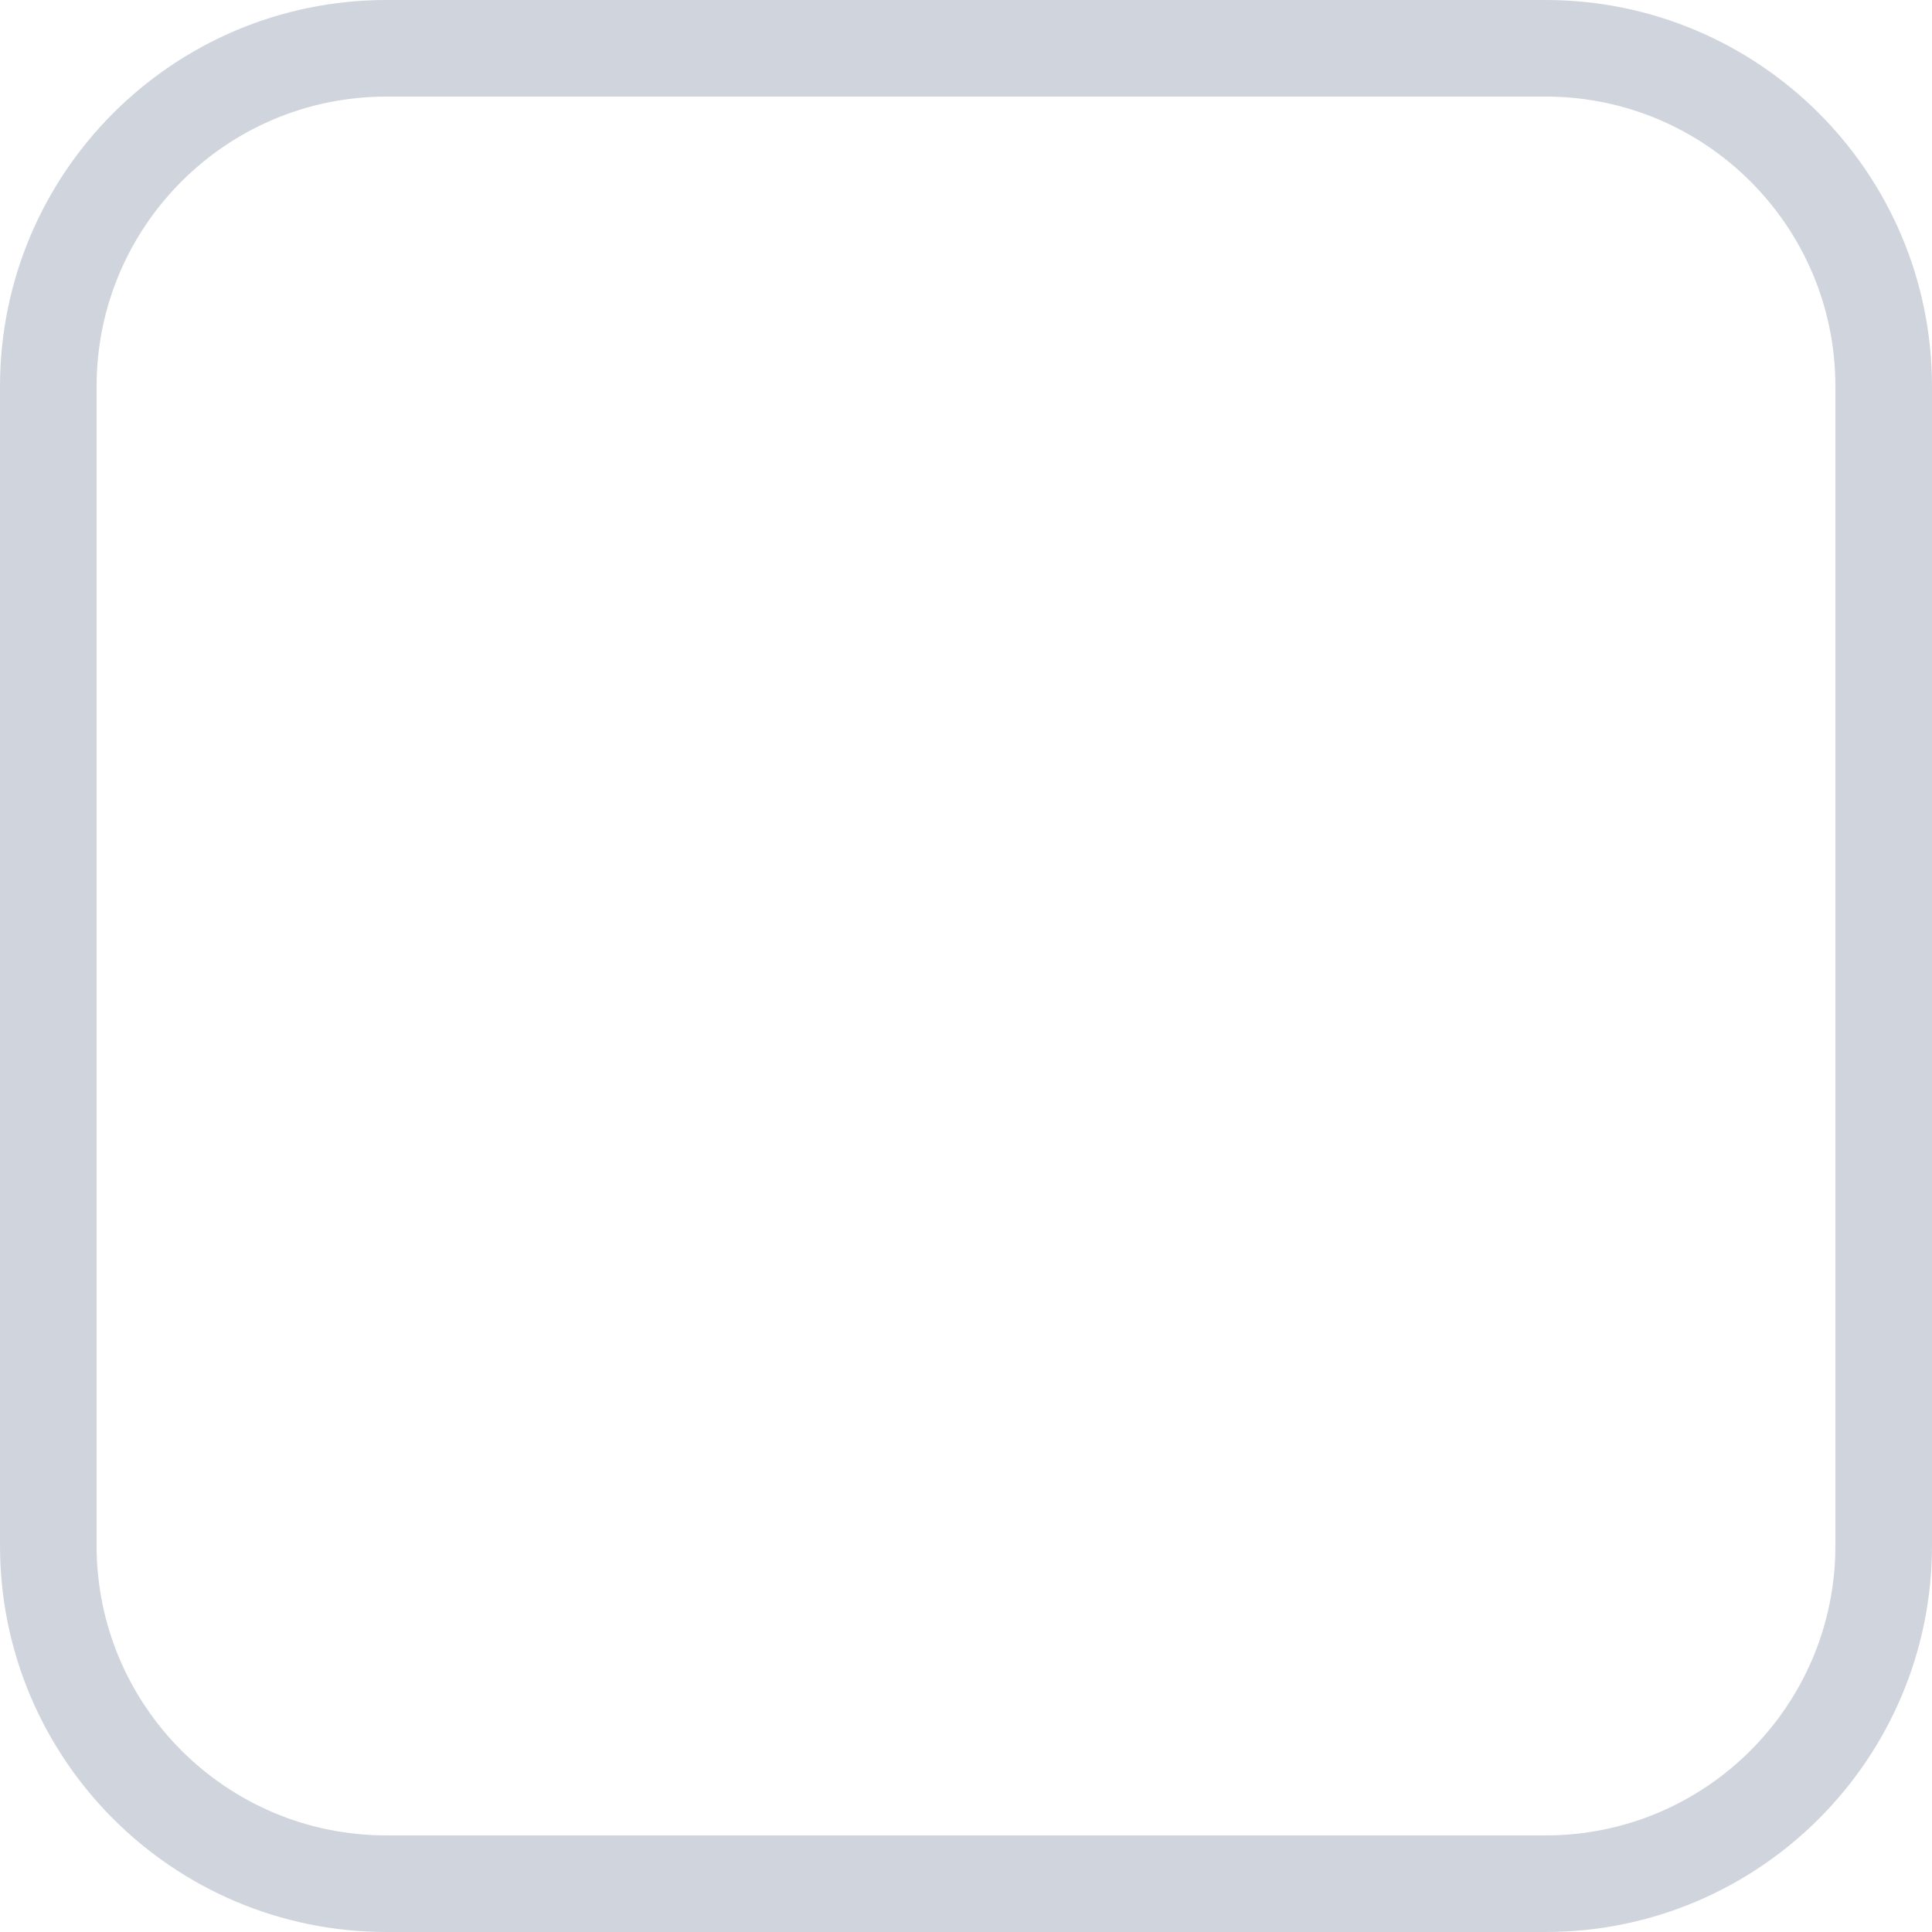
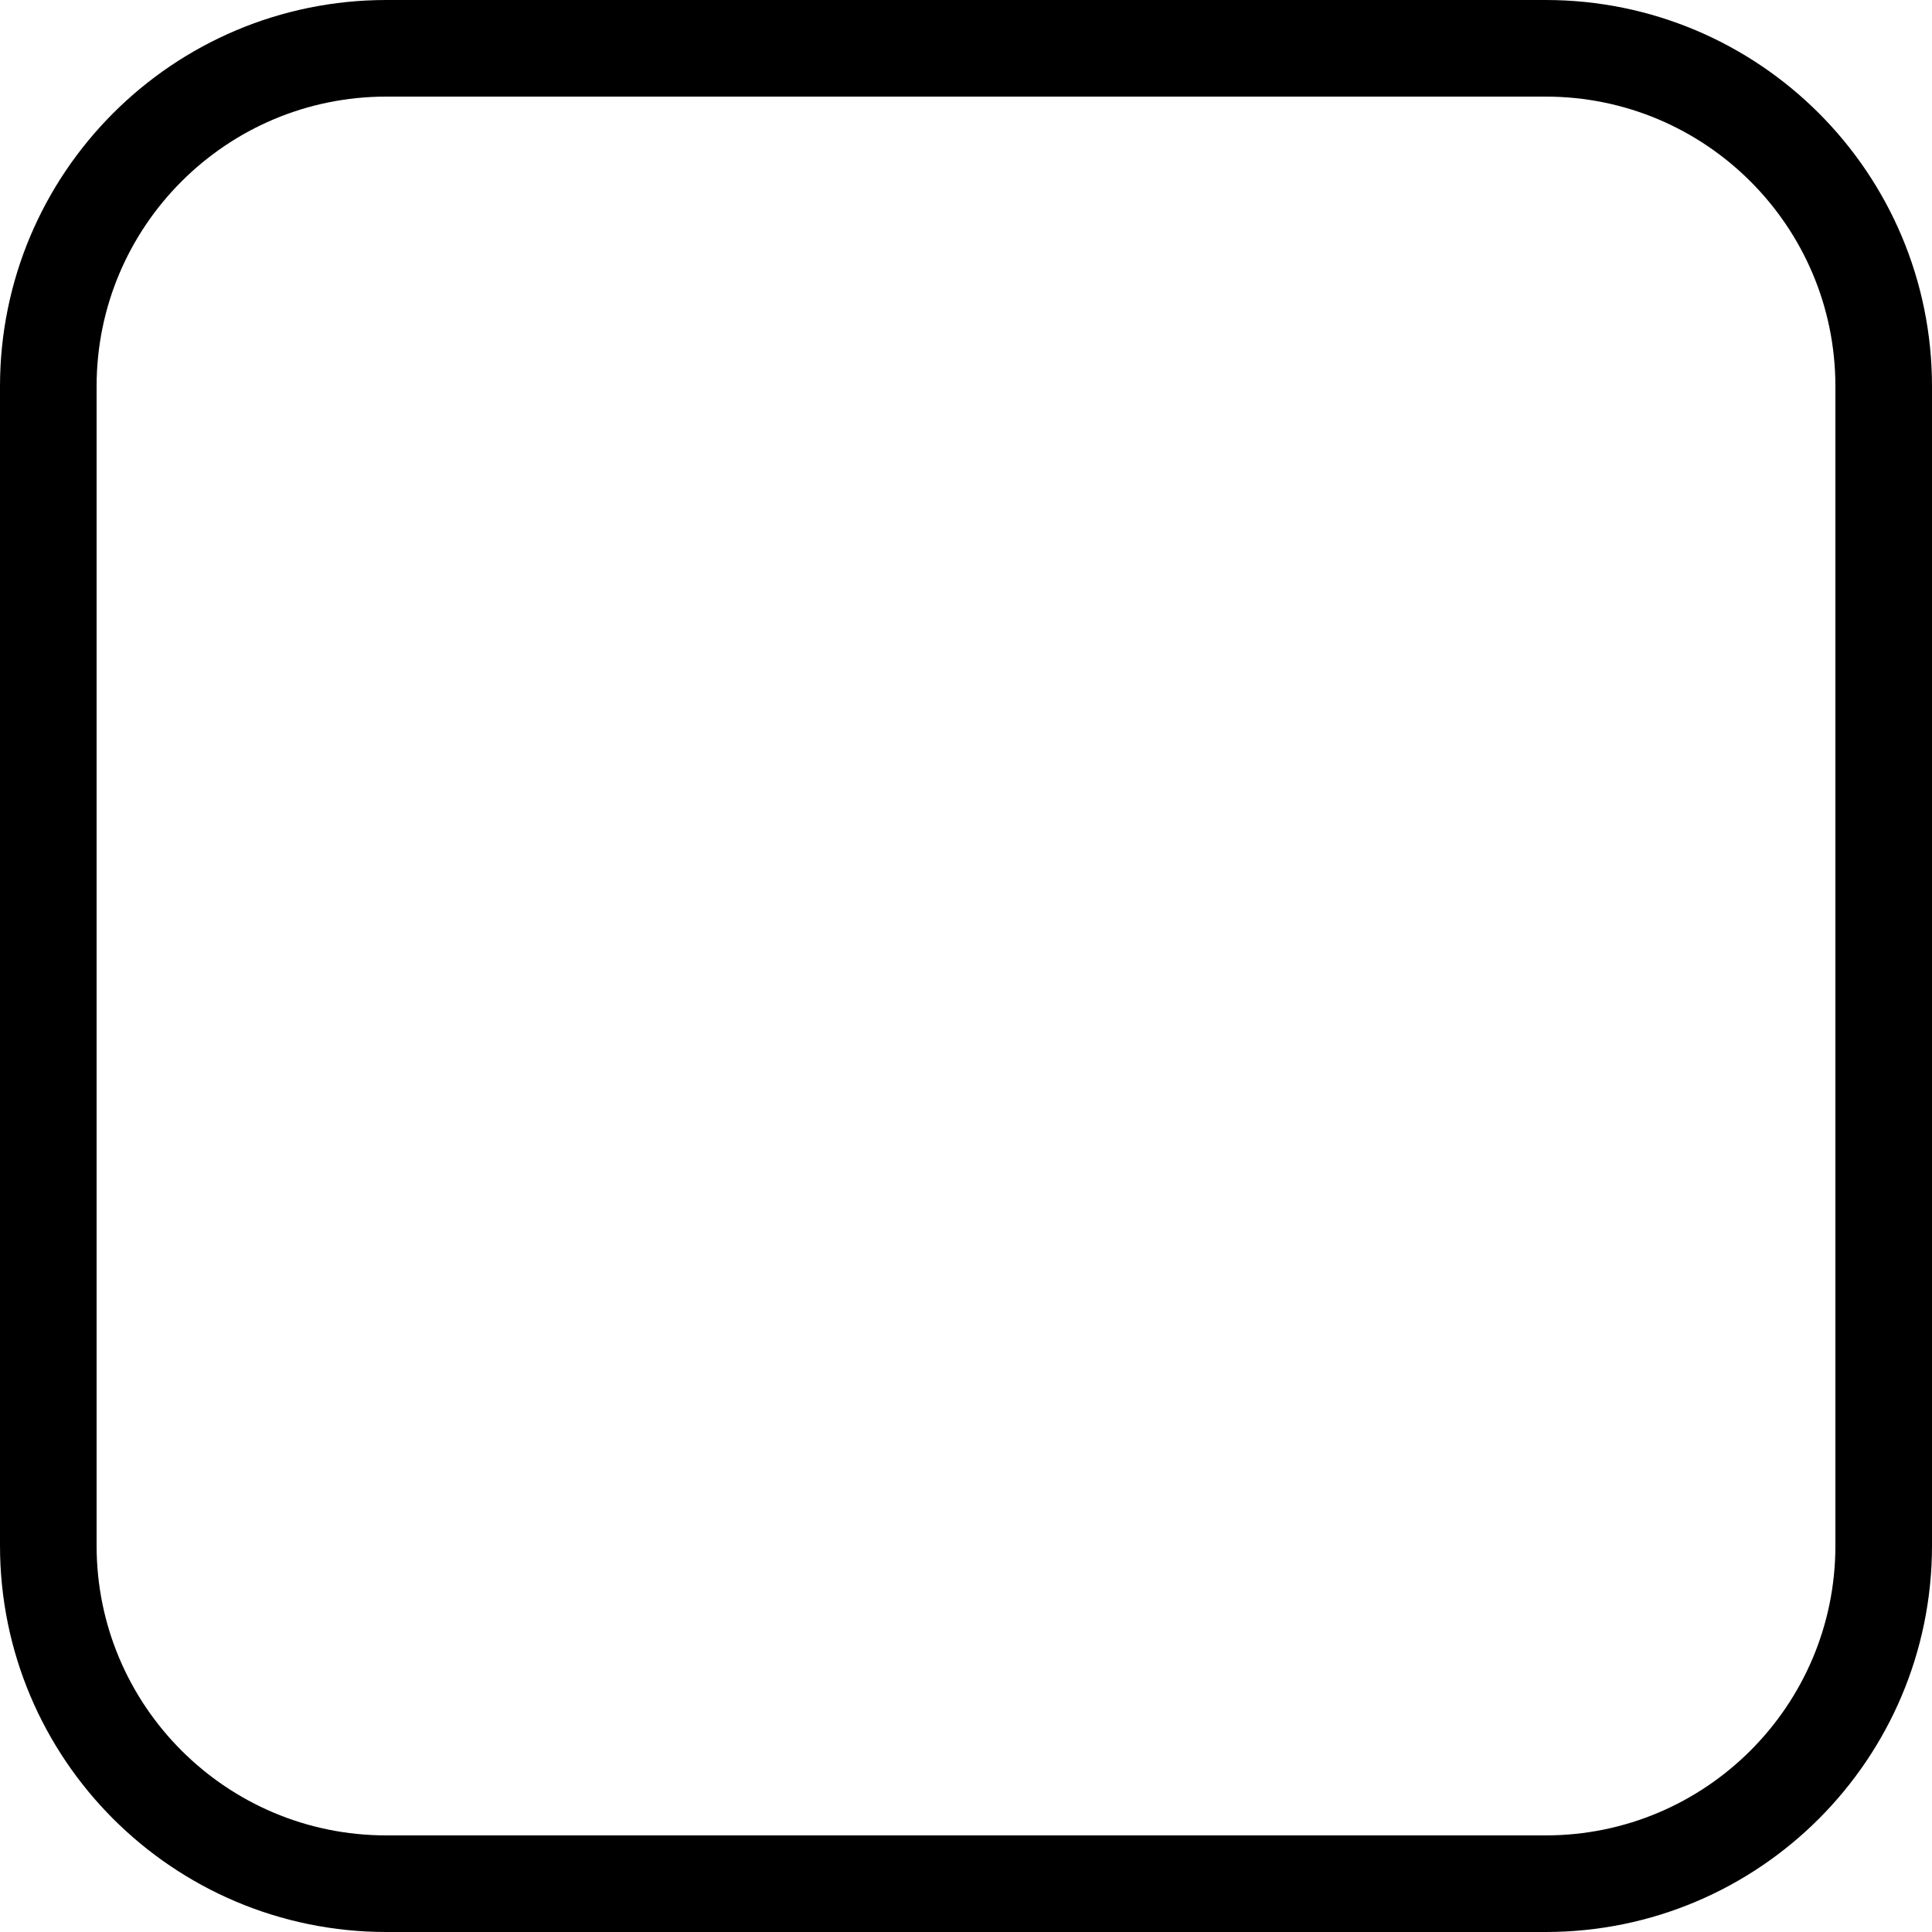
<svg xmlns="http://www.w3.org/2000/svg" width="20" height="20" viewBox="0 0 20 20" fill="none">
-   <rect x="0.5" y="0.5" width="19" height="19" rx="3.5" stroke="#D0D5DD" />
+   <rect x="0.5" y="0.5" width="19" height="19" rx="3.5" stroke="currentColor" />
</svg>
